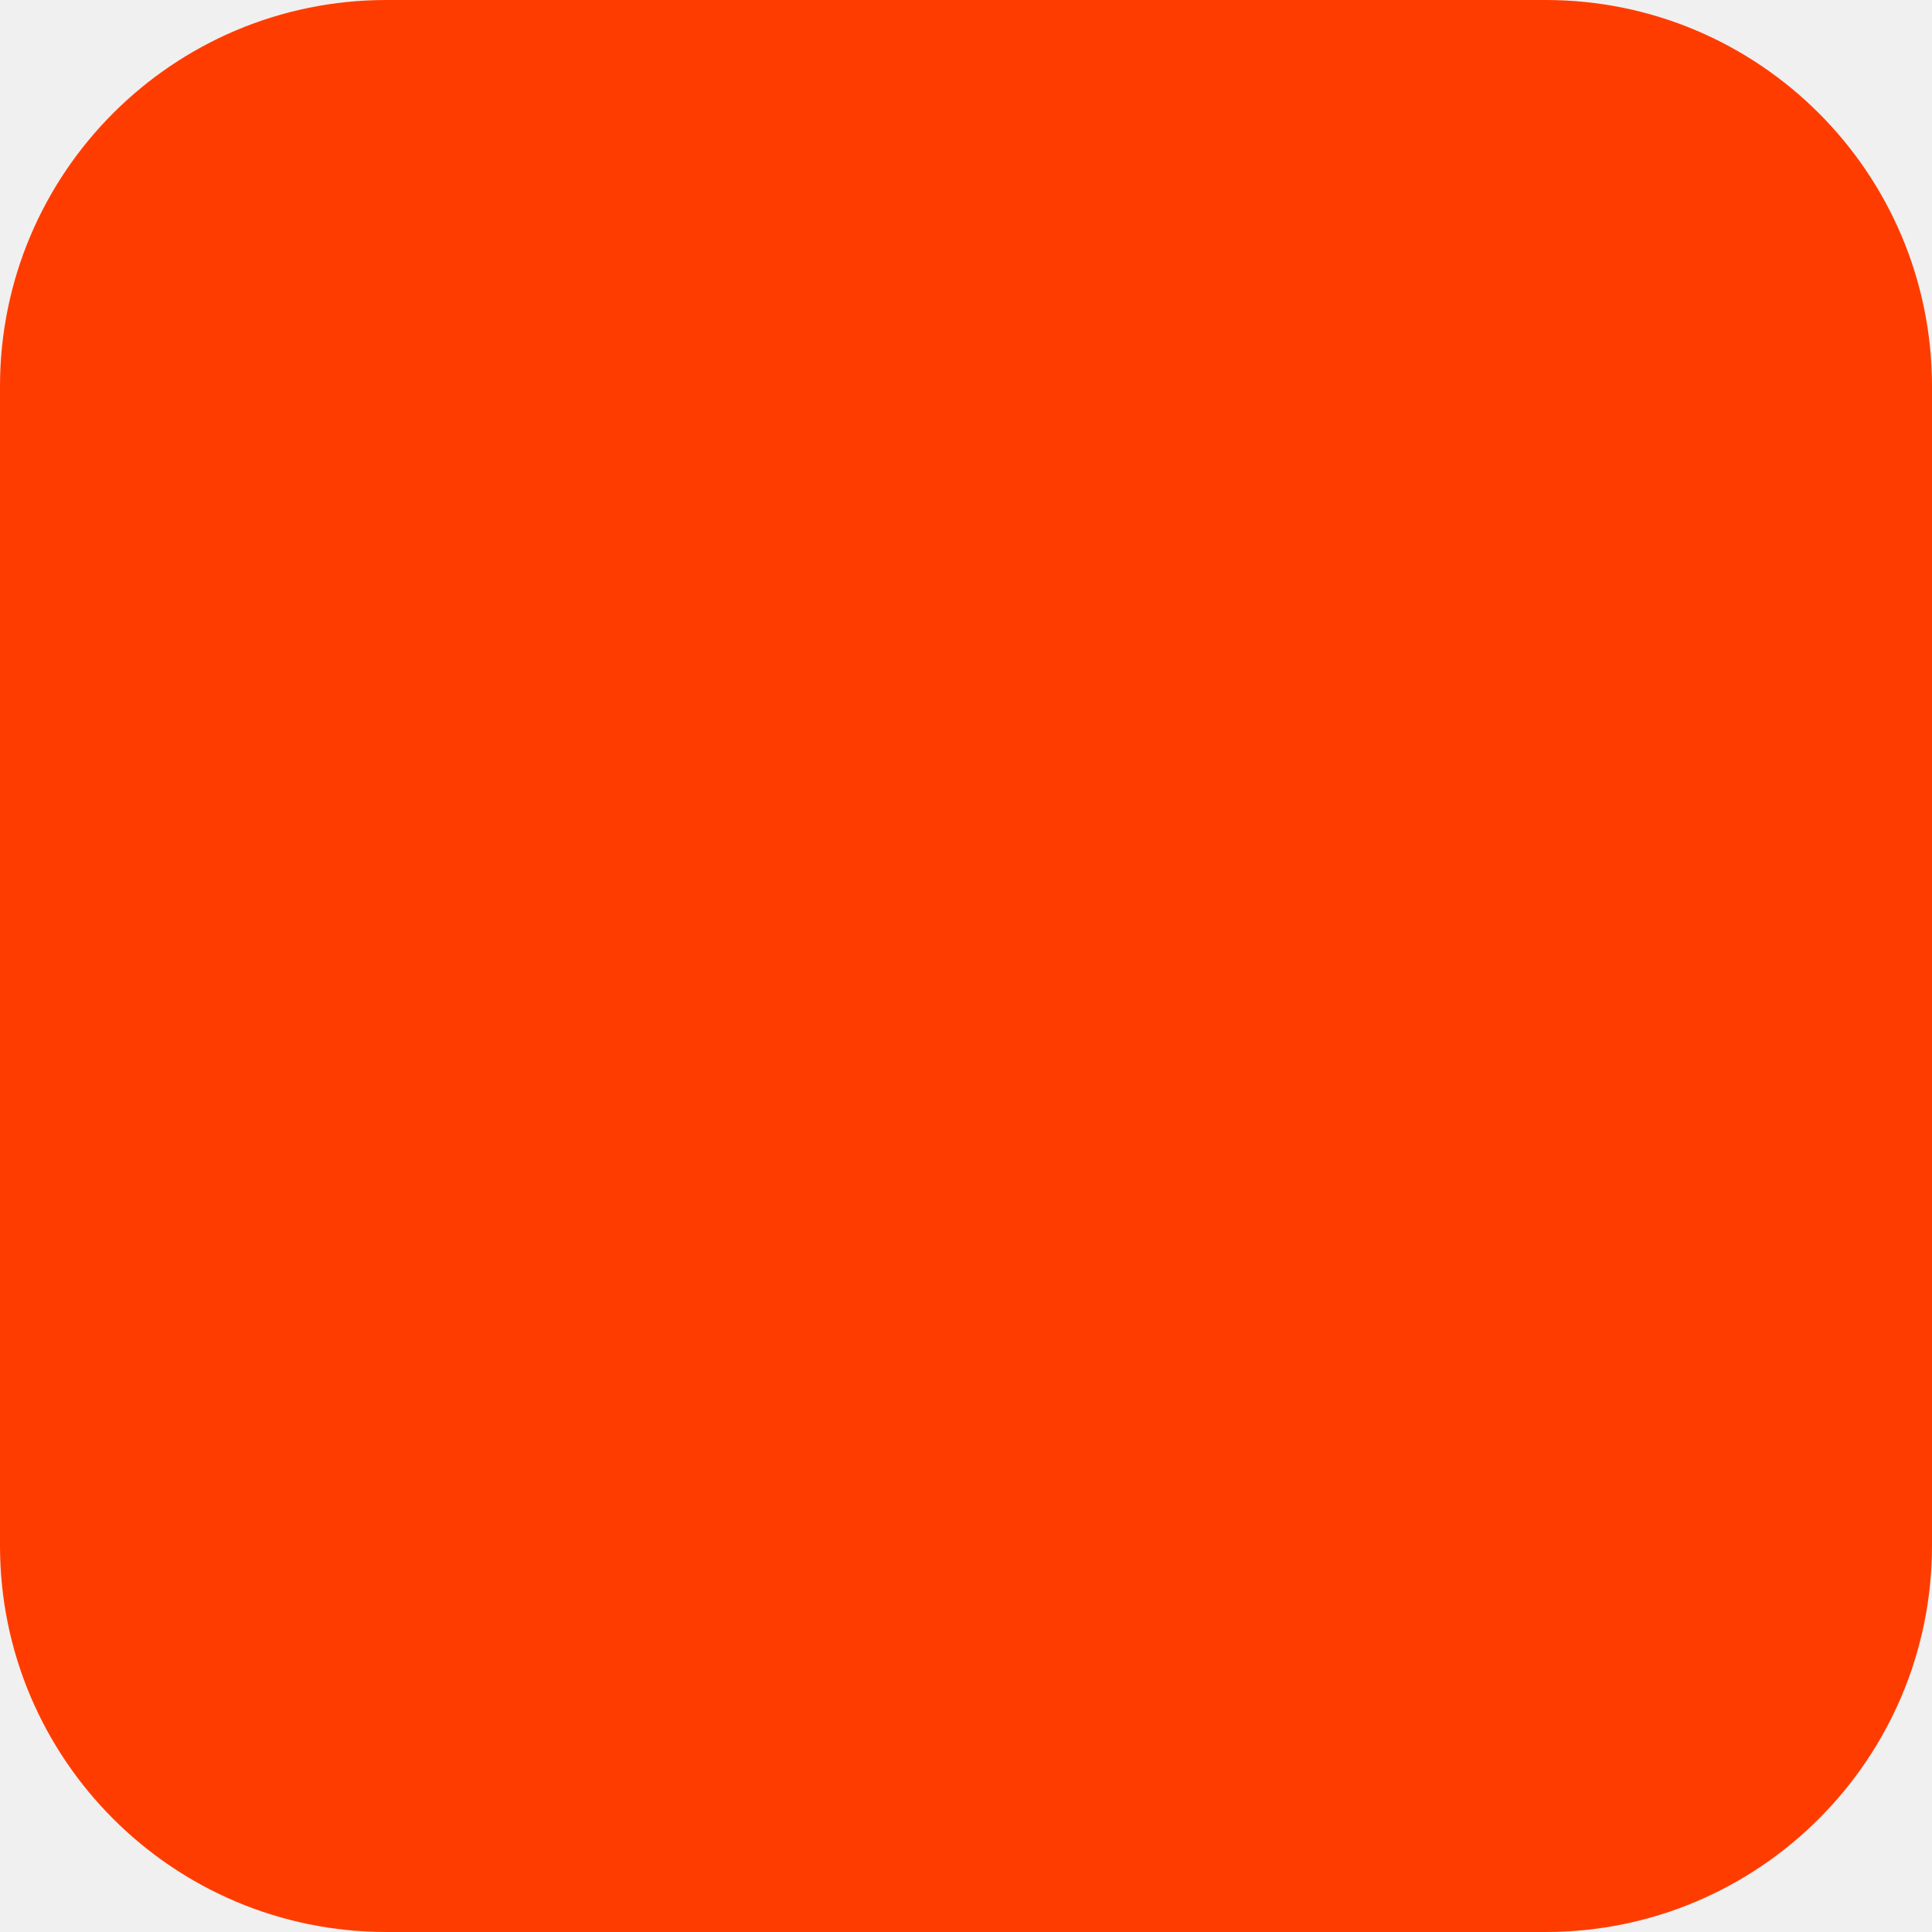
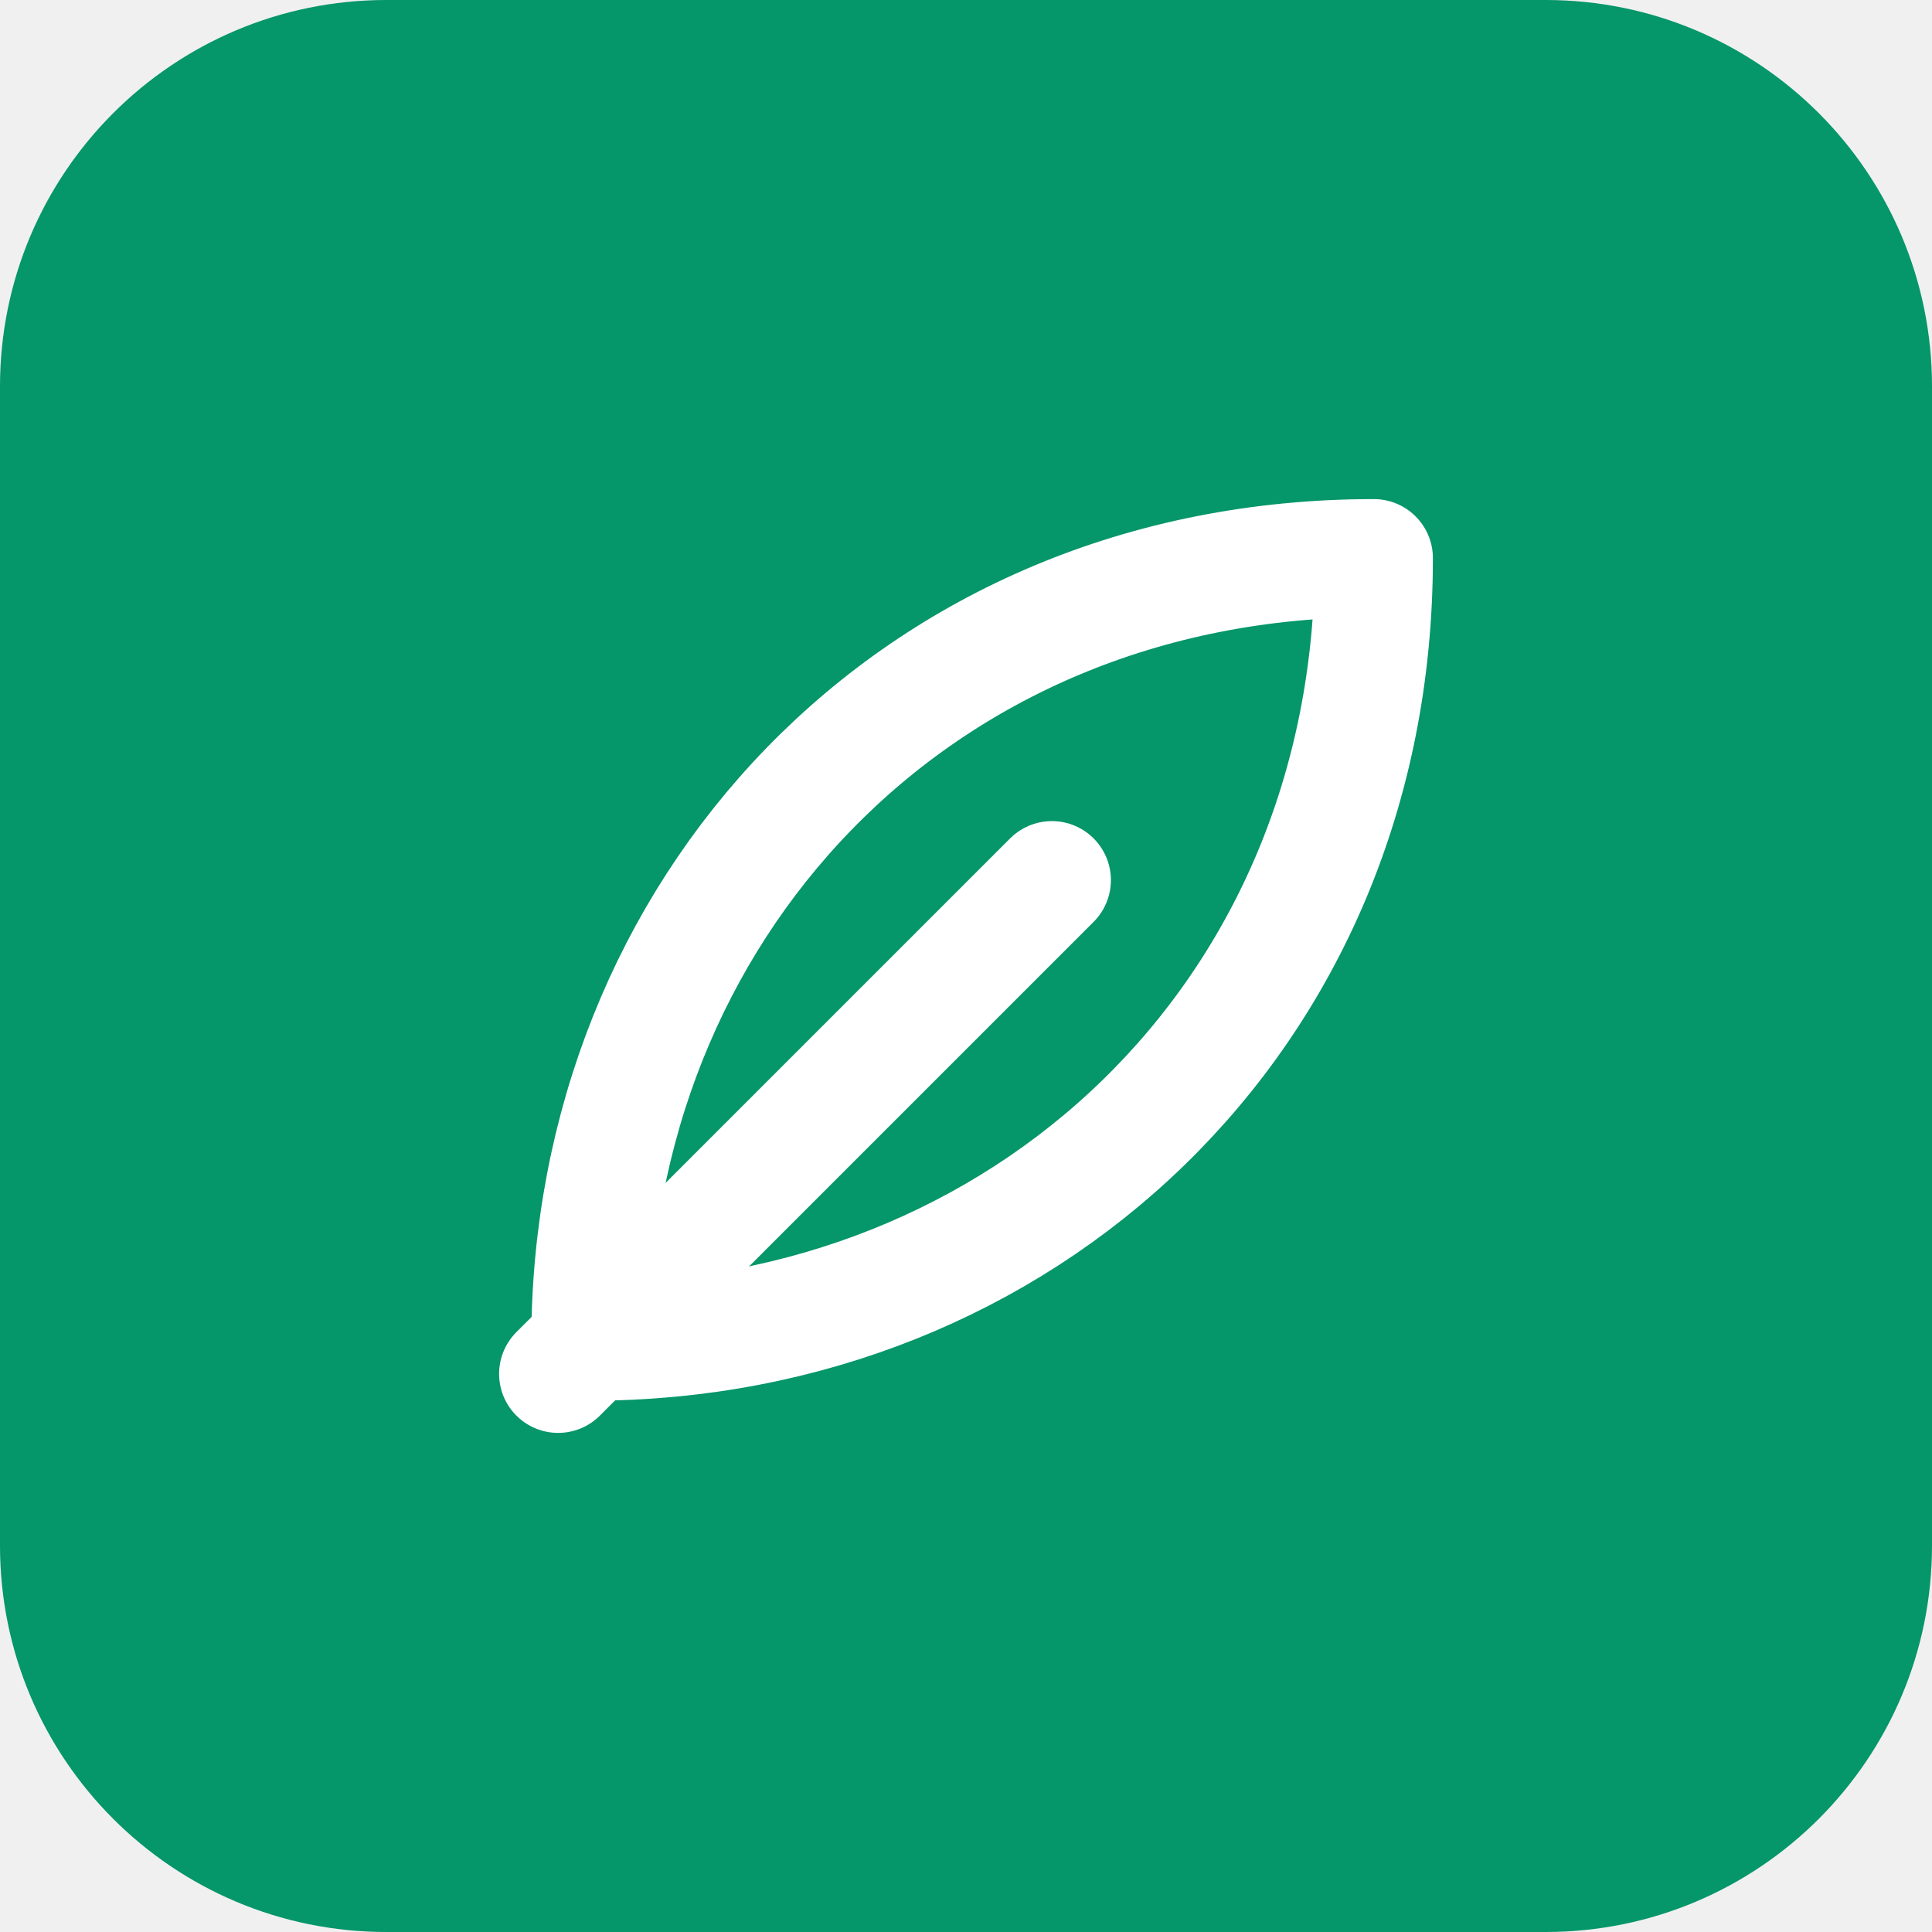
- <svg xmlns="http://www.w3.org/2000/svg" width="180" height="180" viewBox="0 0 180 180" fill="none">
-   <rect width="180" height="180" rx="36" fill="#FF3C00" />
+ <svg xmlns="http://www.w3.org/2000/svg" width="180" height="180" viewBox="0 0 180 180" fill="none" role="img" aria-label="Morieva Skills Emblem">
+   <rect width="180" height="180" rx="36" fill="#059669" />
+   <path d="M55 125C55 85 85 52 128 52C128 95 95 125 55 125Z" stroke="#FFFFFF" stroke-width="11" stroke-linecap="round" stroke-linejoin="round" />
+   <path d="M52 128L98 82" stroke="#FFFFFF" stroke-width="11" stroke-linecap="round" stroke-linejoin="round" />
</svg>
